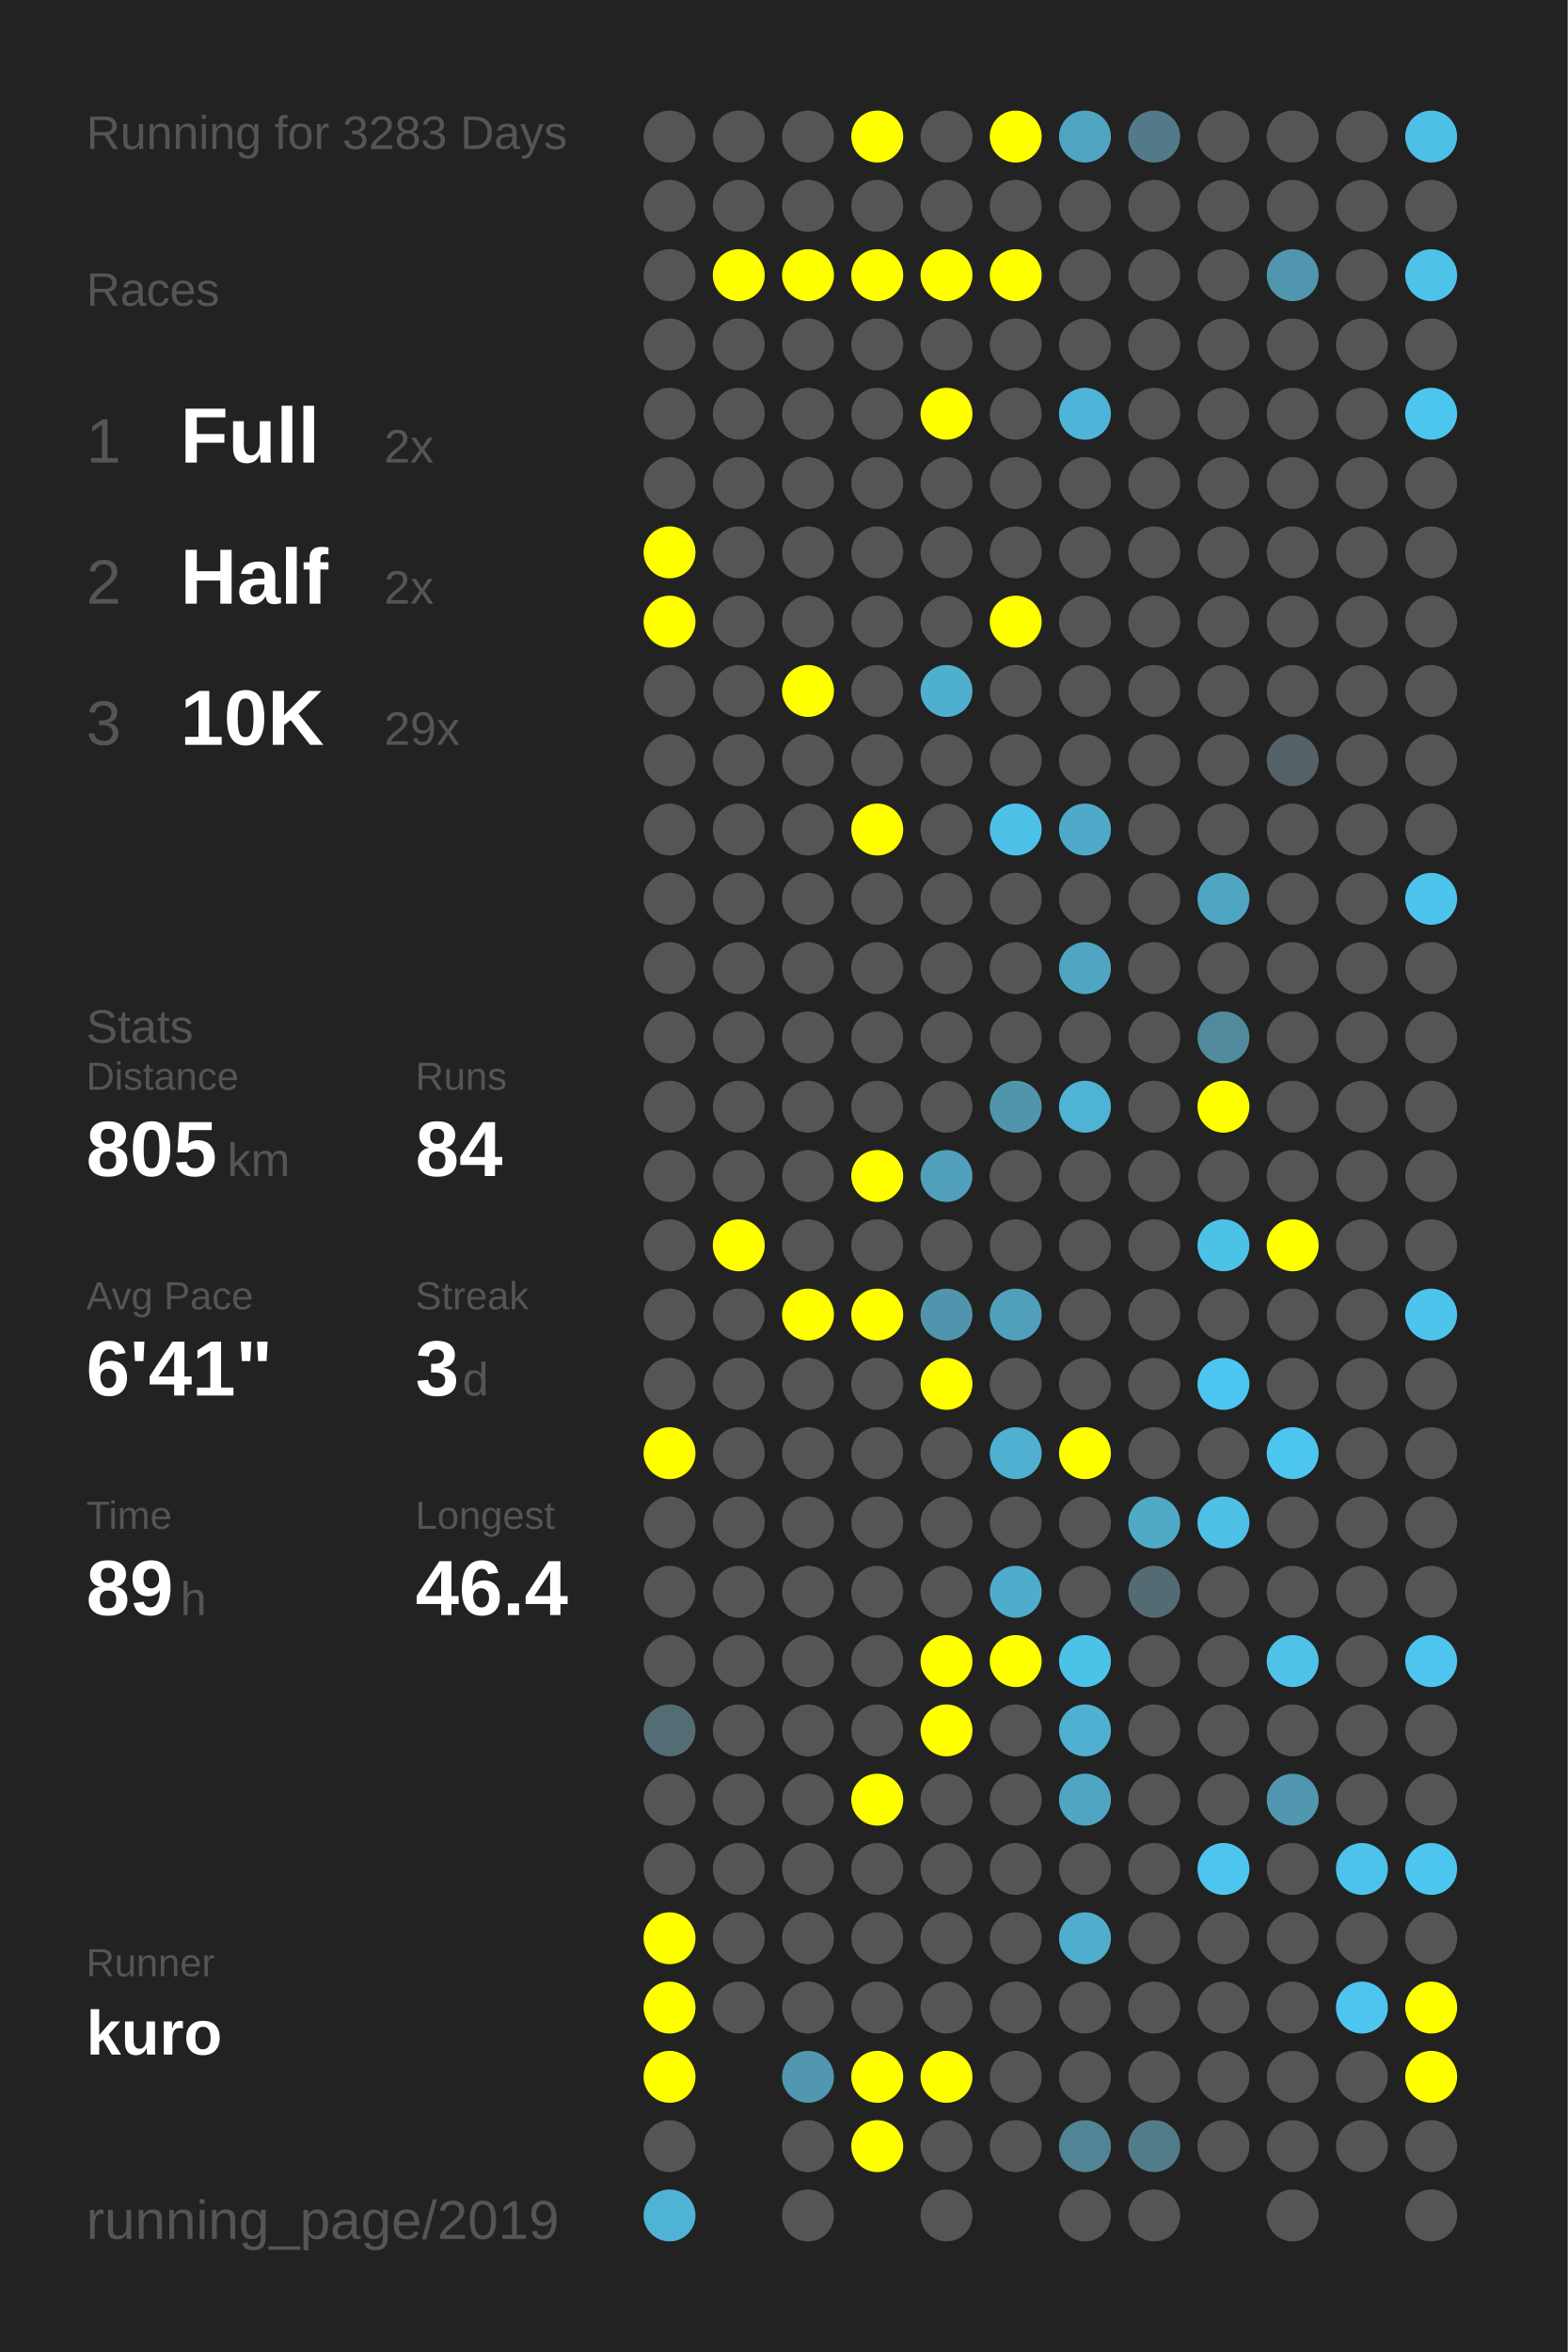
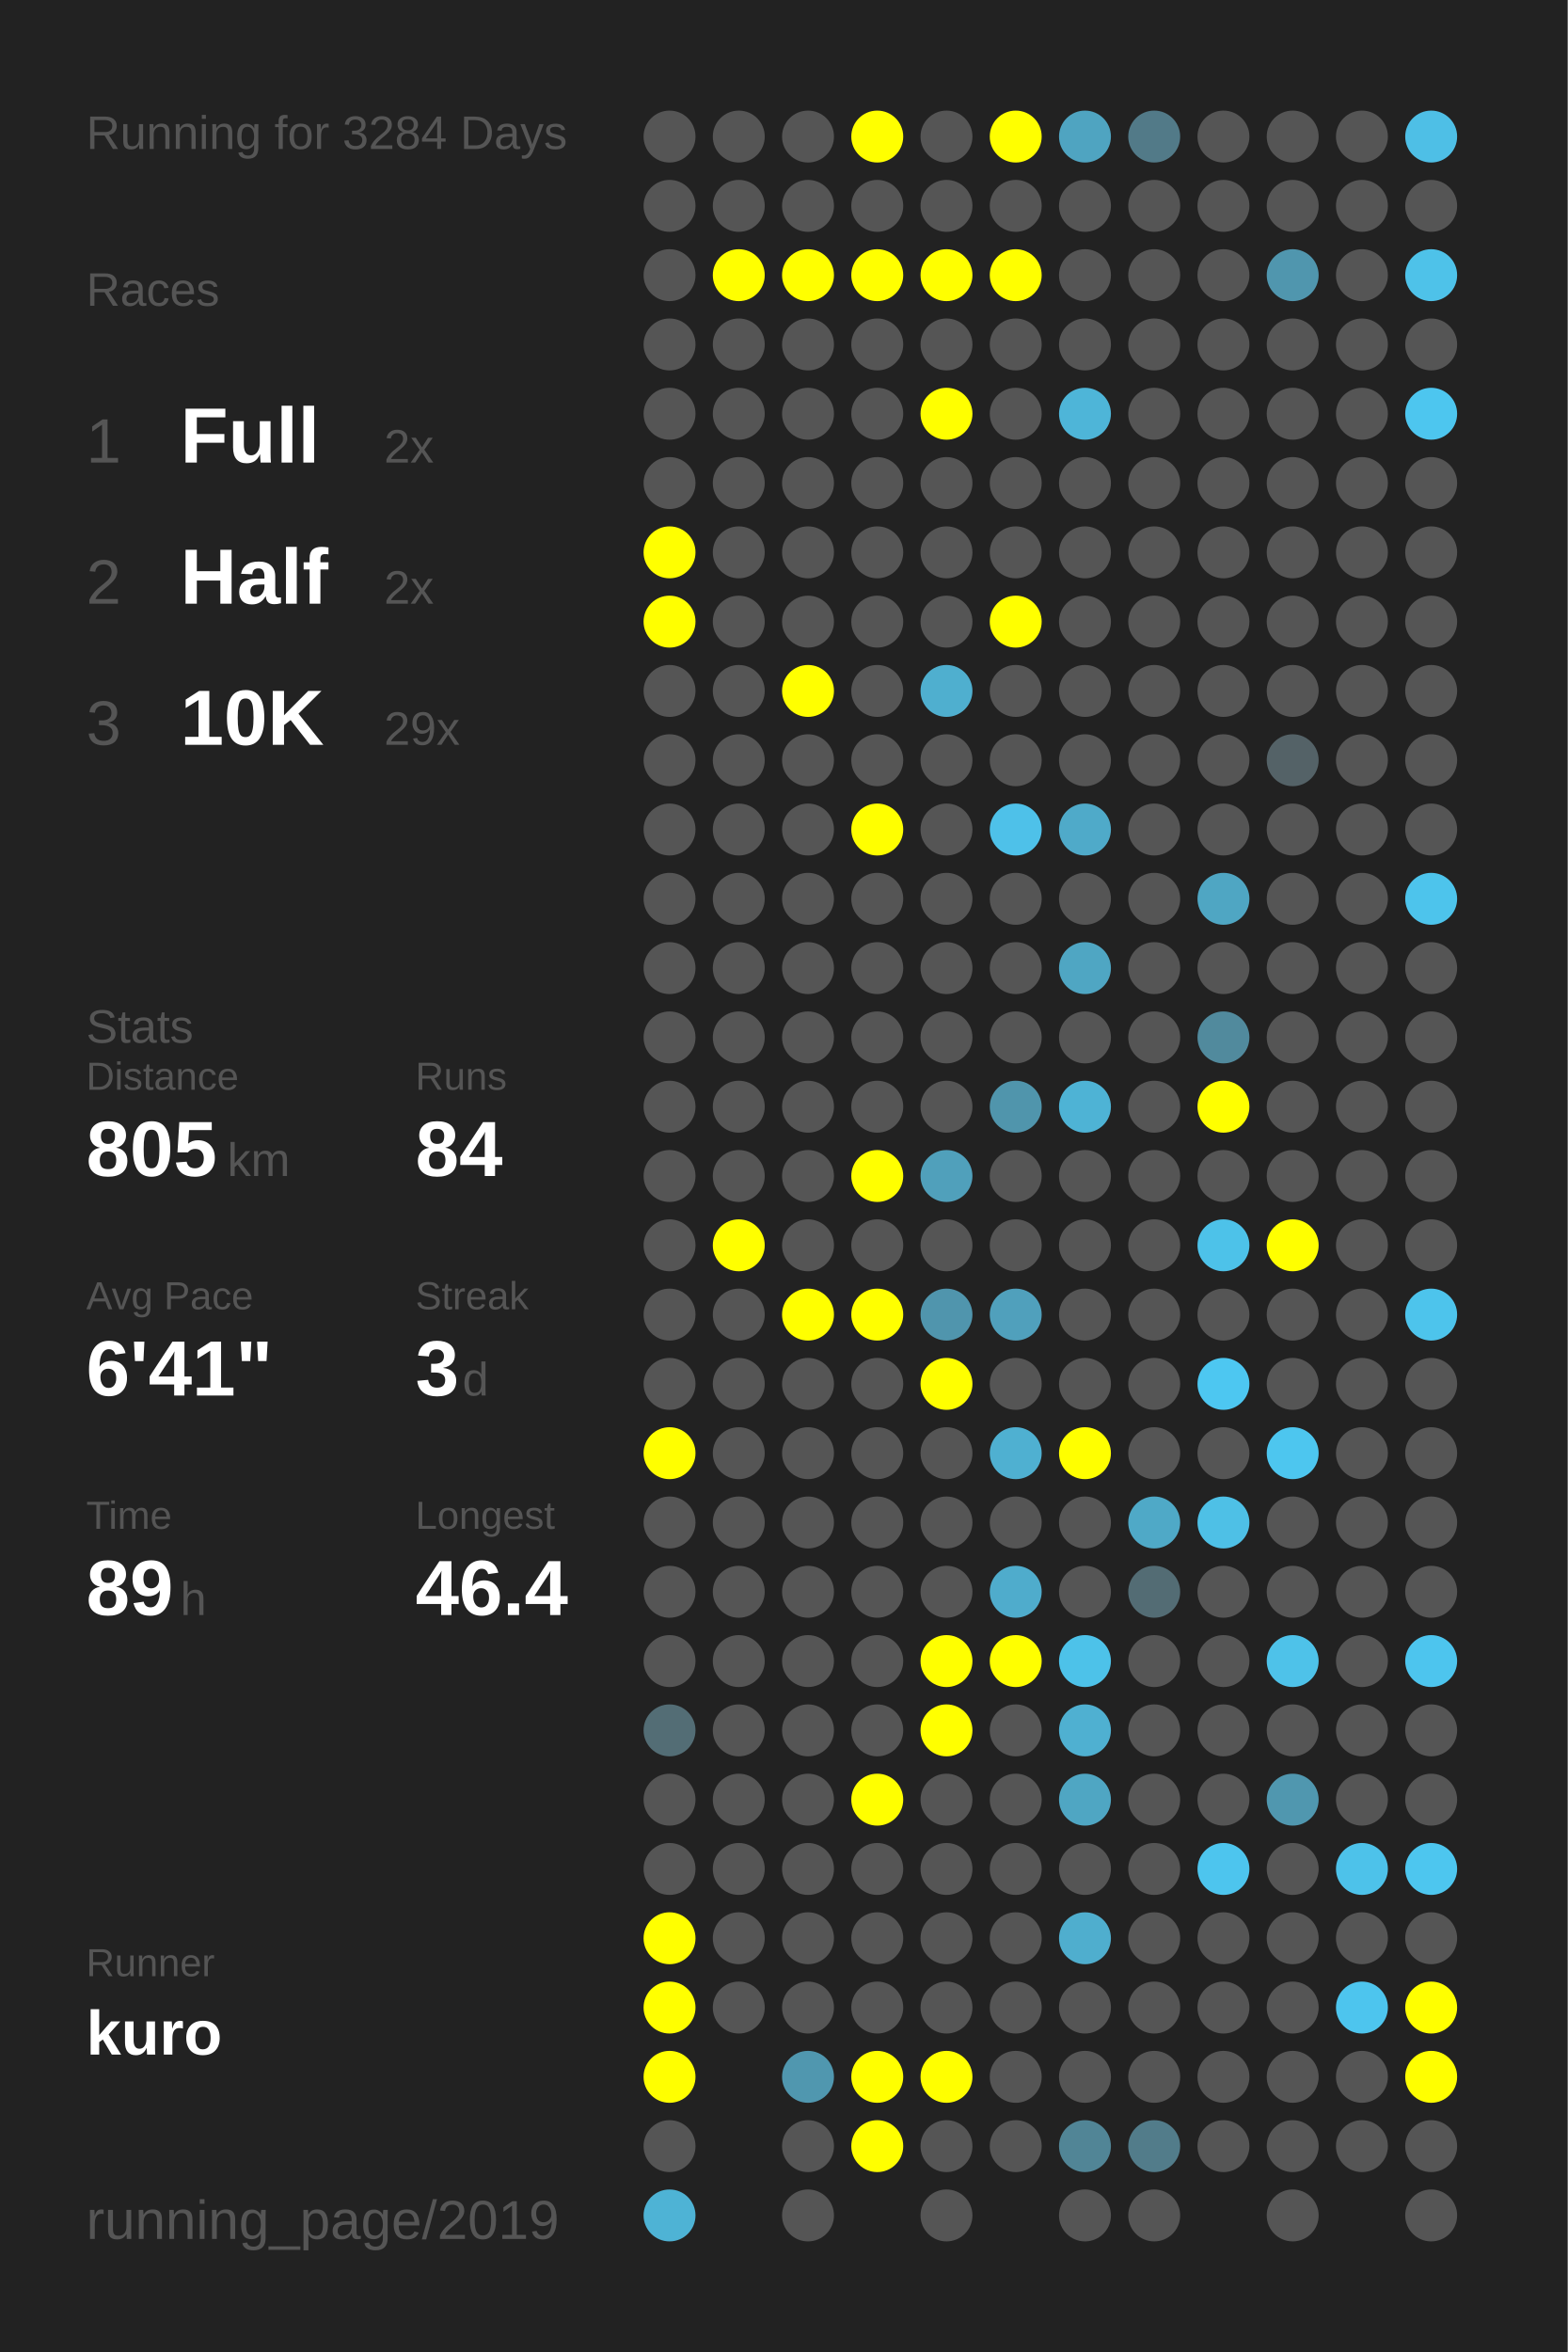
<svg xmlns="http://www.w3.org/2000/svg" baseProfile="full" height="300mm" version="1.1" viewBox="0,0,200,300" width="200mm">
  <defs />
  <rect fill="#222222" height="300" width="200" x="0" y="0" />
-   <text fill="#555555" style="font-size:6px; font-family:Arial;" x="11" y="19">Running for 3283 Days</text>
+   <text fill="#555555" style="font-size:6px; font-family:Arial;" x="11" y="19">Running for 3284 Days</text>
  <text fill="#555555" style="font-size:6px; font-family:Arial;" x="11" y="39">Races</text>
  <text fill="#555555" style="font-size:8px; font-family:Arial;" x="11" y="59">1</text>
  <text fill="#FFFFFF" style="font-size:10px; font-family:Arial; font-weight:bold;" x="23" y="59">Full</text>
  <text fill="#555555" style="font-size:6px; font-family:Arial;" x="49" y="59">2x</text>
  <text fill="#555555" style="font-size:8px; font-family:Arial;" x="11" y="77">2</text>
  <text fill="#FFFFFF" style="font-size:10px; font-family:Arial; font-weight:bold;" x="23" y="77">Half</text>
  <text fill="#555555" style="font-size:6px; font-family:Arial;" x="49" y="77">2x</text>
  <text fill="#555555" style="font-size:8px; font-family:Arial;" x="11" y="95">3</text>
  <text fill="#FFFFFF" style="font-size:10px; font-family:Arial; font-weight:bold;" x="23" y="95">10K</text>
  <text fill="#555555" style="font-size:6px; font-family:Arial;" x="49" y="95">29x</text>
  <text fill="#555555" style="font-size:6px; font-family:Arial;" x="11" y="133">Stats</text>
  <text fill="#555555" style="font-size:5px; font-family:Arial;" x="11" y="139">Distance</text>
  <text fill="#FFFFFF" style="font-size:10px; font-family:Arial; font-weight:bold;" x="11" y="150">805</text>
  <text fill="#555555" style="font-size:6px; font-family:Arial;" x="29" y="150">km</text>
  <text fill="#555555" style="font-size:5px; font-family:Arial;" x="53" y="139">Runs</text>
  <text fill="#FFFFFF" style="font-size:10px; font-family:Arial; font-weight:bold;" x="53" y="150">84</text>
  <text fill="#555555" style="font-size:5px; font-family:Arial;" x="11" y="167">Avg Pace</text>
  <text fill="#FFFFFF" style="font-size:10px; font-family:Arial; font-weight:bold;" x="11" y="178">6'41"</text>
  <text fill="#555555" style="font-size:5px; font-family:Arial;" x="53" y="167">Streak</text>
  <text fill="#FFFFFF" style="font-size:10px; font-family:Arial; font-weight:bold;" x="53" y="178">3</text>
  <text fill="#555555" style="font-size:6px; font-family:Arial;" x="59" y="178">d</text>
  <text fill="#555555" style="font-size:5px; font-family:Arial;" x="11" y="195">Time</text>
  <text fill="#FFFFFF" style="font-size:10px; font-family:Arial; font-weight:bold;" x="11" y="206">89</text>
  <text fill="#555555" style="font-size:6px; font-family:Arial;" x="23" y="206">h</text>
  <text fill="#555555" style="font-size:5px; font-family:Arial;" x="53" y="195">Longest</text>
  <text fill="#FFFFFF" style="font-size:10px; font-family:Arial; font-weight:bold;" x="53" y="206">46.4</text>
  <text fill="#555555" style="font-size:5px; font-family:Arial;" x="11" y="252.065">Runner</text>
  <text fill="#FFFFFF" style="font-size:8px; font-family:Arial; font-weight:bold;" x="11" y="262.065">kuro</text>
  <text fill="#555555" style="font-size:7px; font-family:Arial;" x="11" y="285.581">running_page/2019</text>
  <circle cx="85.417" cy="17.419" fill="#555555" r="3.312" />
  <circle cx="85.417" cy="26.258" fill="#555555" r="3.312" />
  <circle cx="85.417" cy="35.097" fill="#555555" r="3.312" />
  <circle cx="85.417" cy="43.935" fill="#555555" r="3.312" />
  <circle cx="85.417" cy="52.774" fill="#555555" r="3.312" />
  <circle cx="85.417" cy="61.613" fill="#555555" r="3.312" />
  <circle cx="85.417" cy="70.452" fill="#FFFF00" r="3.312" />
  <circle cx="85.417" cy="79.29" fill="#FFFF00" r="3.312" />
  <circle cx="85.417" cy="88.129" fill="#555555" r="3.312" />
  <circle cx="85.417" cy="96.968" fill="#555555" r="3.312" />
  <circle cx="85.417" cy="105.806" fill="#555555" r="3.312" />
  <circle cx="85.417" cy="114.645" fill="#555555" r="3.312" />
  <circle cx="85.417" cy="123.484" fill="#555555" r="3.312" />
  <circle cx="85.417" cy="132.323" fill="#555555" r="3.312" />
  <circle cx="85.417" cy="141.161" fill="#555555" r="3.312" />
  <circle cx="85.417" cy="150" fill="#555555" r="3.312" />
  <circle cx="85.417" cy="158.839" fill="#555555" r="3.312" />
  <circle cx="85.417" cy="167.677" fill="#555555" r="3.312" />
  <circle cx="85.417" cy="176.516" fill="#555555" r="3.312" />
  <circle cx="85.417" cy="185.355" fill="#FFFF00" r="3.312" />
  <circle cx="85.417" cy="194.194" fill="#555555" r="3.312" />
  <circle cx="85.417" cy="203.032" fill="#555555" r="3.312" />
  <circle cx="85.417" cy="211.871" fill="#555555" r="3.312" />
  <circle cx="85.417" cy="220.71" fill="#536d75" r="3.312" />
  <circle cx="85.417" cy="229.548" fill="#555555" r="3.312" />
  <circle cx="85.417" cy="238.387" fill="#555555" r="3.312" />
  <circle cx="85.417" cy="247.226" fill="#FFFF00" r="3.312" />
  <circle cx="85.417" cy="256.065" fill="#FFFF00" r="3.312" />
  <circle cx="85.417" cy="264.903" fill="#FFFF00" r="3.312" />
  <circle cx="85.417" cy="273.742" fill="#555555" r="3.312" />
  <circle cx="85.417" cy="282.581" fill="#4eb3d5" r="3.312" />
  <circle cx="94.25" cy="17.419" fill="#555555" r="3.312" />
  <circle cx="94.25" cy="26.258" fill="#555555" r="3.312" />
  <circle cx="94.25" cy="35.097" fill="#FFFF00" r="3.312" />
  <circle cx="94.25" cy="43.935" fill="#555555" r="3.312" />
  <circle cx="94.25" cy="52.774" fill="#555555" r="3.312" />
  <circle cx="94.25" cy="61.613" fill="#555555" r="3.312" />
  <circle cx="94.25" cy="70.452" fill="#555555" r="3.312" />
  <circle cx="94.25" cy="79.29" fill="#555555" r="3.312" />
  <circle cx="94.25" cy="88.129" fill="#555555" r="3.312" />
  <circle cx="94.25" cy="96.968" fill="#555555" r="3.312" />
  <circle cx="94.25" cy="105.806" fill="#555555" r="3.312" />
  <circle cx="94.25" cy="114.645" fill="#555555" r="3.312" />
  <circle cx="94.25" cy="123.484" fill="#555555" r="3.312" />
  <circle cx="94.25" cy="132.323" fill="#555555" r="3.312" />
  <circle cx="94.25" cy="141.161" fill="#555555" r="3.312" />
  <circle cx="94.25" cy="150" fill="#555555" r="3.312" />
  <circle cx="94.25" cy="158.839" fill="#FFFF00" r="3.312" />
  <circle cx="94.25" cy="167.677" fill="#555555" r="3.312" />
  <circle cx="94.25" cy="176.516" fill="#555555" r="3.312" />
  <circle cx="94.25" cy="185.355" fill="#555555" r="3.312" />
  <circle cx="94.25" cy="194.194" fill="#555555" r="3.312" />
  <circle cx="94.25" cy="203.032" fill="#555555" r="3.312" />
  <circle cx="94.25" cy="211.871" fill="#555555" r="3.312" />
  <circle cx="94.25" cy="220.71" fill="#555555" r="3.312" />
  <circle cx="94.25" cy="229.548" fill="#555555" r="3.312" />
  <circle cx="94.25" cy="238.387" fill="#555555" r="3.312" />
  <circle cx="94.25" cy="247.226" fill="#555555" r="3.312" />
  <circle cx="94.25" cy="256.065" fill="#555555" r="3.312" />
  <circle cx="103.083" cy="17.419" fill="#555555" r="3.312" />
  <circle cx="103.083" cy="26.258" fill="#555555" r="3.312" />
  <circle cx="103.083" cy="35.097" fill="#FFFF00" r="3.312" />
  <circle cx="103.083" cy="43.935" fill="#555555" r="3.312" />
  <circle cx="103.083" cy="52.774" fill="#555555" r="3.312" />
  <circle cx="103.083" cy="61.613" fill="#555555" r="3.312" />
  <circle cx="103.083" cy="70.452" fill="#555555" r="3.312" />
  <circle cx="103.083" cy="79.29" fill="#555555" r="3.312" />
  <circle cx="103.083" cy="88.129" fill="#FFFF00" r="3.312" />
  <circle cx="103.083" cy="96.968" fill="#555555" r="3.312" />
  <circle cx="103.083" cy="105.806" fill="#555555" r="3.312" />
  <circle cx="103.083" cy="114.645" fill="#555555" r="3.312" />
  <circle cx="103.083" cy="123.484" fill="#555555" r="3.312" />
  <circle cx="103.083" cy="132.323" fill="#555555" r="3.312" />
  <circle cx="103.083" cy="141.161" fill="#555555" r="3.312" />
  <circle cx="103.083" cy="150" fill="#555555" r="3.312" />
  <circle cx="103.083" cy="158.839" fill="#555555" r="3.312" />
  <circle cx="103.083" cy="167.677" fill="#FFFF00" r="3.312" />
  <circle cx="103.083" cy="176.516" fill="#555555" r="3.312" />
  <circle cx="103.083" cy="185.355" fill="#555555" r="3.312" />
  <circle cx="103.083" cy="194.194" fill="#555555" r="3.312" />
  <circle cx="103.083" cy="203.032" fill="#555555" r="3.312" />
  <circle cx="103.083" cy="211.871" fill="#555555" r="3.312" />
  <circle cx="103.083" cy="220.71" fill="#555555" r="3.312" />
  <circle cx="103.083" cy="229.548" fill="#555555" r="3.312" />
  <circle cx="103.083" cy="238.387" fill="#555555" r="3.312" />
  <circle cx="103.083" cy="247.226" fill="#555555" r="3.312" />
  <circle cx="103.083" cy="256.065" fill="#555555" r="3.312" />
  <circle cx="103.083" cy="264.903" fill="#5097af" r="3.312" />
  <circle cx="103.083" cy="273.742" fill="#555555" r="3.312" />
  <circle cx="103.083" cy="282.581" fill="#555555" r="3.312" />
  <circle cx="111.917" cy="17.419" fill="#FFFF00" r="3.312" />
  <circle cx="111.917" cy="26.258" fill="#555555" r="3.312" />
  <circle cx="111.917" cy="35.097" fill="#FFFF00" r="3.312" />
  <circle cx="111.917" cy="43.935" fill="#555555" r="3.312" />
  <circle cx="111.917" cy="52.774" fill="#555555" r="3.312" />
  <circle cx="111.917" cy="61.613" fill="#555555" r="3.312" />
  <circle cx="111.917" cy="70.452" fill="#555555" r="3.312" />
  <circle cx="111.917" cy="79.29" fill="#555555" r="3.312" />
  <circle cx="111.917" cy="88.129" fill="#555555" r="3.312" />
  <circle cx="111.917" cy="96.968" fill="#555555" r="3.312" />
  <circle cx="111.917" cy="105.806" fill="#FFFF00" r="3.312" />
  <circle cx="111.917" cy="114.645" fill="#555555" r="3.312" />
  <circle cx="111.917" cy="123.484" fill="#555555" r="3.312" />
  <circle cx="111.917" cy="132.323" fill="#555555" r="3.312" />
  <circle cx="111.917" cy="141.161" fill="#555555" r="3.312" />
  <circle cx="111.917" cy="150" fill="#FFFF00" r="3.312" />
  <circle cx="111.917" cy="158.839" fill="#555555" r="3.312" />
  <circle cx="111.917" cy="167.677" fill="#FFFF00" r="3.312" />
  <circle cx="111.917" cy="176.516" fill="#555555" r="3.312" />
  <circle cx="111.917" cy="185.355" fill="#555555" r="3.312" />
  <circle cx="111.917" cy="194.194" fill="#555555" r="3.312" />
  <circle cx="111.917" cy="203.032" fill="#555555" r="3.312" />
  <circle cx="111.917" cy="211.871" fill="#555555" r="3.312" />
  <circle cx="111.917" cy="220.71" fill="#555555" r="3.312" />
  <circle cx="111.917" cy="229.548" fill="#FFFF00" r="3.312" />
  <circle cx="111.917" cy="238.387" fill="#555555" r="3.312" />
  <circle cx="111.917" cy="247.226" fill="#555555" r="3.312" />
  <circle cx="111.917" cy="256.065" fill="#555555" r="3.312" />
  <circle cx="111.917" cy="264.903" fill="#FFFF00" r="3.312" />
  <circle cx="111.917" cy="273.742" fill="#FFFF00" r="3.312" />
  <circle cx="120.75" cy="17.419" fill="#555555" r="3.312" />
  <circle cx="120.75" cy="26.258" fill="#555555" r="3.312" />
  <circle cx="120.75" cy="35.097" fill="#FFFF00" r="3.312" />
  <circle cx="120.75" cy="43.935" fill="#555555" r="3.312" />
  <circle cx="120.75" cy="52.774" fill="#FFFF00" r="3.312" />
  <circle cx="120.75" cy="61.613" fill="#555555" r="3.312" />
  <circle cx="120.75" cy="70.452" fill="#555555" r="3.312" />
  <circle cx="120.75" cy="79.29" fill="#555555" r="3.312" />
  <circle cx="120.75" cy="88.129" fill="#4fafcf" r="3.312" />
  <circle cx="120.75" cy="96.968" fill="#555555" r="3.312" />
  <circle cx="120.75" cy="105.806" fill="#555555" r="3.312" />
  <circle cx="120.75" cy="114.645" fill="#555555" r="3.312" />
  <circle cx="120.75" cy="123.484" fill="#555555" r="3.312" />
  <circle cx="120.75" cy="132.323" fill="#555555" r="3.312" />
  <circle cx="120.75" cy="141.161" fill="#555555" r="3.312" />
  <circle cx="120.75" cy="150" fill="#50a0bb" r="3.312" />
  <circle cx="120.75" cy="158.839" fill="#555555" r="3.312" />
  <circle cx="120.75" cy="167.677" fill="#5095ad" r="3.312" />
  <circle cx="120.75" cy="176.516" fill="#FFFF00" r="3.312" />
  <circle cx="120.75" cy="185.355" fill="#555555" r="3.312" />
  <circle cx="120.75" cy="194.194" fill="#555555" r="3.312" />
  <circle cx="120.75" cy="203.032" fill="#555555" r="3.312" />
  <circle cx="120.75" cy="211.871" fill="#FFFF00" r="3.312" />
  <circle cx="120.75" cy="220.71" fill="#FFFF00" r="3.312" />
  <circle cx="120.75" cy="229.548" fill="#555555" r="3.312" />
  <circle cx="120.75" cy="238.387" fill="#555555" r="3.312" />
  <circle cx="120.75" cy="247.226" fill="#555555" r="3.312" />
  <circle cx="120.75" cy="256.065" fill="#555555" r="3.312" />
  <circle cx="120.75" cy="264.903" fill="#FFFF00" r="3.312" />
  <circle cx="120.75" cy="273.742" fill="#555555" r="3.312" />
  <circle cx="120.75" cy="282.581" fill="#555555" r="3.312" />
  <circle cx="129.583" cy="17.419" fill="#FFFF00" r="3.312" />
  <circle cx="129.583" cy="26.258" fill="#555555" r="3.312" />
  <circle cx="129.583" cy="35.097" fill="#FFFF00" r="3.312" />
  <circle cx="129.583" cy="43.935" fill="#555555" r="3.312" />
  <circle cx="129.583" cy="52.774" fill="#555555" r="3.312" />
  <circle cx="129.583" cy="61.613" fill="#555555" r="3.312" />
  <circle cx="129.583" cy="70.452" fill="#555555" r="3.312" />
  <circle cx="129.583" cy="79.29" fill="#FFFF00" r="3.312" />
  <circle cx="129.583" cy="88.129" fill="#555555" r="3.312" />
  <circle cx="129.583" cy="96.968" fill="#555555" r="3.312" />
  <circle cx="129.583" cy="105.806" fill="#4ec1e9" r="3.312" />
  <circle cx="129.583" cy="114.645" fill="#555555" r="3.312" />
  <circle cx="129.583" cy="123.484" fill="#555555" r="3.312" />
  <circle cx="129.583" cy="132.323" fill="#555555" r="3.312" />
  <circle cx="129.583" cy="141.161" fill="#5095ac" r="3.312" />
  <circle cx="129.583" cy="150" fill="#555555" r="3.312" />
  <circle cx="129.583" cy="158.839" fill="#555555" r="3.312" />
  <circle cx="129.583" cy="167.677" fill="#50a0bc" r="3.312" />
  <circle cx="129.583" cy="176.516" fill="#555555" r="3.312" />
  <circle cx="129.583" cy="185.355" fill="#4fb0d1" r="3.312" />
  <circle cx="129.583" cy="194.194" fill="#555555" r="3.312" />
  <circle cx="129.583" cy="203.032" fill="#4faccc" r="3.312" />
  <circle cx="129.583" cy="211.871" fill="#FFFF00" r="3.312" />
  <circle cx="129.583" cy="220.71" fill="#555555" r="3.312" />
  <circle cx="129.583" cy="229.548" fill="#555555" r="3.312" />
  <circle cx="129.583" cy="238.387" fill="#555555" r="3.312" />
  <circle cx="129.583" cy="247.226" fill="#555555" r="3.312" />
  <circle cx="129.583" cy="256.065" fill="#555555" r="3.312" />
  <circle cx="129.583" cy="264.903" fill="#555555" r="3.312" />
  <circle cx="129.583" cy="273.742" fill="#555555" r="3.312" />
  <circle cx="138.417" cy="17.419" fill="#4fa4c1" r="3.312" />
  <circle cx="138.417" cy="26.258" fill="#555555" r="3.312" />
  <circle cx="138.417" cy="35.097" fill="#555555" r="3.312" />
  <circle cx="138.417" cy="43.935" fill="#555555" r="3.312" />
  <circle cx="138.417" cy="52.774" fill="#4eb5d8" r="3.312" />
  <circle cx="138.417" cy="61.613" fill="#555555" r="3.312" />
  <circle cx="138.417" cy="70.452" fill="#555555" r="3.312" />
  <circle cx="138.417" cy="79.29" fill="#555555" r="3.312" />
  <circle cx="138.417" cy="88.129" fill="#555555" r="3.312" />
  <circle cx="138.417" cy="96.968" fill="#555555" r="3.312" />
  <circle cx="138.417" cy="105.806" fill="#4faac9" r="3.312" />
  <circle cx="138.417" cy="114.645" fill="#555555" r="3.312" />
  <circle cx="138.417" cy="123.484" fill="#4fa6c3" r="3.312" />
  <circle cx="138.417" cy="132.323" fill="#555555" r="3.312" />
  <circle cx="138.417" cy="141.161" fill="#4eb3d5" r="3.312" />
  <circle cx="138.417" cy="150" fill="#555555" r="3.312" />
  <circle cx="138.417" cy="158.839" fill="#555555" r="3.312" />
  <circle cx="138.417" cy="167.677" fill="#555555" r="3.312" />
  <circle cx="138.417" cy="176.516" fill="#555555" r="3.312" />
  <circle cx="138.417" cy="185.355" fill="#FFFF00" r="3.312" />
  <circle cx="138.417" cy="194.194" fill="#555555" r="3.312" />
  <circle cx="138.417" cy="203.032" fill="#555555" r="3.312" />
  <circle cx="138.417" cy="211.871" fill="#4dc2e9" r="3.312" />
  <circle cx="138.417" cy="220.71" fill="#4fb0d1" r="3.312" />
  <circle cx="138.417" cy="229.548" fill="#4fa6c3" r="3.312" />
  <circle cx="138.417" cy="238.387" fill="#555555" r="3.312" />
  <circle cx="138.417" cy="247.226" fill="#4faece" r="3.312" />
  <circle cx="138.417" cy="256.065" fill="#555555" r="3.312" />
  <circle cx="138.417" cy="264.903" fill="#555555" r="3.312" />
  <circle cx="138.417" cy="273.742" fill="#518596" r="3.312" />
  <circle cx="138.417" cy="282.581" fill="#555555" r="3.312" />
  <circle cx="147.25" cy="17.419" fill="#527a88" r="3.312" />
  <circle cx="147.25" cy="26.258" fill="#555555" r="3.312" />
  <circle cx="147.25" cy="35.097" fill="#555555" r="3.312" />
  <circle cx="147.25" cy="43.935" fill="#555555" r="3.312" />
  <circle cx="147.25" cy="52.774" fill="#555555" r="3.312" />
  <circle cx="147.25" cy="61.613" fill="#555555" r="3.312" />
  <circle cx="147.25" cy="70.452" fill="#555555" r="3.312" />
  <circle cx="147.25" cy="79.29" fill="#555555" r="3.312" />
  <circle cx="147.25" cy="88.129" fill="#555555" r="3.312" />
  <circle cx="147.25" cy="96.968" fill="#555555" r="3.312" />
  <circle cx="147.25" cy="105.806" fill="#555555" r="3.312" />
  <circle cx="147.25" cy="114.645" fill="#555555" r="3.312" />
  <circle cx="147.25" cy="123.484" fill="#555555" r="3.312" />
  <circle cx="147.25" cy="132.323" fill="#555555" r="3.312" />
  <circle cx="147.25" cy="141.161" fill="#555555" r="3.312" />
  <circle cx="147.25" cy="150" fill="#555555" r="3.312" />
  <circle cx="147.25" cy="158.839" fill="#555555" r="3.312" />
  <circle cx="147.25" cy="167.677" fill="#555555" r="3.312" />
  <circle cx="147.25" cy="176.516" fill="#555555" r="3.312" />
  <circle cx="147.25" cy="185.355" fill="#555555" r="3.312" />
  <circle cx="147.25" cy="194.194" fill="#4fa9c7" r="3.312" />
  <circle cx="147.25" cy="203.032" fill="#536c74" r="3.312" />
  <circle cx="147.25" cy="211.871" fill="#555555" r="3.312" />
  <circle cx="147.25" cy="220.71" fill="#555555" r="3.312" />
  <circle cx="147.25" cy="229.548" fill="#555555" r="3.312" />
  <circle cx="147.25" cy="238.387" fill="#555555" r="3.312" />
  <circle cx="147.25" cy="247.226" fill="#555555" r="3.312" />
  <circle cx="147.25" cy="256.065" fill="#555555" r="3.312" />
  <circle cx="147.25" cy="264.903" fill="#555555" r="3.312" />
  <circle cx="147.25" cy="273.742" fill="#527c8a" r="3.312" />
  <circle cx="147.25" cy="282.581" fill="#555555" r="3.312" />
  <circle cx="156.083" cy="17.419" fill="#555555" r="3.312" />
  <circle cx="156.083" cy="26.258" fill="#555555" r="3.312" />
  <circle cx="156.083" cy="35.097" fill="#555555" r="3.312" />
  <circle cx="156.083" cy="43.935" fill="#555555" r="3.312" />
  <circle cx="156.083" cy="52.774" fill="#555555" r="3.312" />
  <circle cx="156.083" cy="61.613" fill="#555555" r="3.312" />
  <circle cx="156.083" cy="70.452" fill="#555555" r="3.312" />
  <circle cx="156.083" cy="79.29" fill="#555555" r="3.312" />
  <circle cx="156.083" cy="88.129" fill="#555555" r="3.312" />
  <circle cx="156.083" cy="96.968" fill="#555555" r="3.312" />
  <circle cx="156.083" cy="105.806" fill="#555555" r="3.312" />
  <circle cx="156.083" cy="114.645" fill="#4fa6c3" r="3.312" />
  <circle cx="156.083" cy="123.484" fill="#555555" r="3.312" />
  <circle cx="156.083" cy="132.323" fill="#518a9d" r="3.312" />
  <circle cx="156.083" cy="141.161" fill="#FFFF00" r="3.312" />
  <circle cx="156.083" cy="150" fill="#555555" r="3.312" />
  <circle cx="156.083" cy="158.839" fill="#4dc2e9" r="3.312" />
  <circle cx="156.083" cy="167.677" fill="#555555" r="3.312" />
  <circle cx="156.083" cy="176.516" fill="#4dc7f1" r="3.312" />
  <circle cx="156.083" cy="185.355" fill="#555555" r="3.312" />
  <circle cx="156.083" cy="194.194" fill="#4ec0e6" r="3.312" />
  <circle cx="156.083" cy="203.032" fill="#555555" r="3.312" />
  <circle cx="156.083" cy="211.871" fill="#555555" r="3.312" />
  <circle cx="156.083" cy="220.71" fill="#555555" r="3.312" />
  <circle cx="156.083" cy="229.548" fill="#555555" r="3.312" />
  <circle cx="156.083" cy="238.387" fill="#4dc5ee" r="3.312" />
  <circle cx="156.083" cy="247.226" fill="#555555" r="3.312" />
  <circle cx="156.083" cy="256.065" fill="#555555" r="3.312" />
  <circle cx="156.083" cy="264.903" fill="#555555" r="3.312" />
  <circle cx="156.083" cy="273.742" fill="#555555" r="3.312" />
  <circle cx="164.917" cy="17.419" fill="#555555" r="3.312" />
  <circle cx="164.917" cy="26.258" fill="#555555" r="3.312" />
  <circle cx="164.917" cy="35.097" fill="#5096ae" r="3.312" />
  <circle cx="164.917" cy="43.935" fill="#555555" r="3.312" />
  <circle cx="164.917" cy="52.774" fill="#555555" r="3.312" />
  <circle cx="164.917" cy="61.613" fill="#555555" r="3.312" />
  <circle cx="164.917" cy="70.452" fill="#555555" r="3.312" />
  <circle cx="164.917" cy="79.29" fill="#555555" r="3.312" />
  <circle cx="164.917" cy="88.129" fill="#555555" r="3.312" />
  <circle cx="164.917" cy="96.968" fill="#546267" r="3.312" />
  <circle cx="164.917" cy="105.806" fill="#555555" r="3.312" />
  <circle cx="164.917" cy="114.645" fill="#555555" r="3.312" />
  <circle cx="164.917" cy="123.484" fill="#555555" r="3.312" />
  <circle cx="164.917" cy="132.323" fill="#555555" r="3.312" />
  <circle cx="164.917" cy="141.161" fill="#555555" r="3.312" />
  <circle cx="164.917" cy="150" fill="#555555" r="3.312" />
  <circle cx="164.917" cy="158.839" fill="#FFFF00" r="3.312" />
  <circle cx="164.917" cy="167.677" fill="#555555" r="3.312" />
  <circle cx="164.917" cy="176.516" fill="#555555" r="3.312" />
  <circle cx="164.917" cy="185.355" fill="#4dc6ef" r="3.312" />
  <circle cx="164.917" cy="194.194" fill="#555555" r="3.312" />
  <circle cx="164.917" cy="203.032" fill="#555555" r="3.312" />
  <circle cx="164.917" cy="211.871" fill="#4ec2e9" r="3.312" />
  <circle cx="164.917" cy="220.71" fill="#555555" r="3.312" />
  <circle cx="164.917" cy="229.548" fill="#5097af" r="3.312" />
  <circle cx="164.917" cy="238.387" fill="#555555" r="3.312" />
  <circle cx="164.917" cy="247.226" fill="#555555" r="3.312" />
  <circle cx="164.917" cy="256.065" fill="#555555" r="3.312" />
  <circle cx="164.917" cy="264.903" fill="#555555" r="3.312" />
  <circle cx="164.917" cy="273.742" fill="#555555" r="3.312" />
  <circle cx="164.917" cy="282.581" fill="#555555" r="3.312" />
  <circle cx="173.75" cy="17.419" fill="#555555" r="3.312" />
  <circle cx="173.75" cy="26.258" fill="#555555" r="3.312" />
  <circle cx="173.75" cy="35.097" fill="#555555" r="3.312" />
  <circle cx="173.75" cy="43.935" fill="#555555" r="3.312" />
  <circle cx="173.75" cy="52.774" fill="#555555" r="3.312" />
  <circle cx="173.75" cy="61.613" fill="#555555" r="3.312" />
  <circle cx="173.75" cy="70.452" fill="#555555" r="3.312" />
  <circle cx="173.75" cy="79.29" fill="#555555" r="3.312" />
  <circle cx="173.75" cy="88.129" fill="#555555" r="3.312" />
  <circle cx="173.75" cy="96.968" fill="#555555" r="3.312" />
  <circle cx="173.75" cy="105.806" fill="#555555" r="3.312" />
  <circle cx="173.75" cy="114.645" fill="#555555" r="3.312" />
  <circle cx="173.75" cy="123.484" fill="#555555" r="3.312" />
  <circle cx="173.75" cy="132.323" fill="#555555" r="3.312" />
  <circle cx="173.75" cy="141.161" fill="#555555" r="3.312" />
  <circle cx="173.75" cy="150" fill="#555555" r="3.312" />
  <circle cx="173.75" cy="158.839" fill="#555555" r="3.312" />
  <circle cx="173.75" cy="167.677" fill="#555555" r="3.312" />
  <circle cx="173.75" cy="176.516" fill="#555555" r="3.312" />
  <circle cx="173.75" cy="185.355" fill="#555555" r="3.312" />
  <circle cx="173.75" cy="194.194" fill="#555555" r="3.312" />
  <circle cx="173.75" cy="203.032" fill="#555555" r="3.312" />
  <circle cx="173.75" cy="211.871" fill="#555555" r="3.312" />
  <circle cx="173.75" cy="220.71" fill="#555555" r="3.312" />
  <circle cx="173.75" cy="229.548" fill="#555555" r="3.312" />
  <circle cx="173.75" cy="238.387" fill="#4dc2ea" r="3.312" />
  <circle cx="173.75" cy="247.226" fill="#555555" r="3.312" />
  <circle cx="173.75" cy="256.065" fill="#4dc5ee" r="3.312" />
  <circle cx="173.75" cy="264.903" fill="#555555" r="3.312" />
  <circle cx="173.75" cy="273.742" fill="#555555" r="3.312" />
  <circle cx="182.583" cy="17.419" fill="#4ebfe6" r="3.312" />
  <circle cx="182.583" cy="26.258" fill="#555555" r="3.312" />
  <circle cx="182.583" cy="35.097" fill="#4ec2e9" r="3.312" />
  <circle cx="182.583" cy="43.935" fill="#555555" r="3.312" />
  <circle cx="182.583" cy="52.774" fill="#4dc6ef" r="3.312" />
  <circle cx="182.583" cy="61.613" fill="#555555" r="3.312" />
  <circle cx="182.583" cy="70.452" fill="#555555" r="3.312" />
  <circle cx="182.583" cy="79.29" fill="#555555" r="3.312" />
  <circle cx="182.583" cy="88.129" fill="#555555" r="3.312" />
  <circle cx="182.583" cy="96.968" fill="#555555" r="3.312" />
  <circle cx="182.583" cy="105.806" fill="#555555" r="3.312" />
  <circle cx="182.583" cy="114.645" fill="#4dc4ec" r="3.312" />
  <circle cx="182.583" cy="123.484" fill="#555555" r="3.312" />
  <circle cx="182.583" cy="132.323" fill="#555555" r="3.312" />
  <circle cx="182.583" cy="141.161" fill="#555555" r="3.312" />
  <circle cx="182.583" cy="150" fill="#555555" r="3.312" />
  <circle cx="182.583" cy="158.839" fill="#555555" r="3.312" />
  <circle cx="182.583" cy="167.677" fill="#4dc4ec" r="3.312" />
  <circle cx="182.583" cy="176.516" fill="#555555" r="3.312" />
  <circle cx="182.583" cy="185.355" fill="#555555" r="3.312" />
  <circle cx="182.583" cy="194.194" fill="#555555" r="3.312" />
  <circle cx="182.583" cy="203.032" fill="#555555" r="3.312" />
  <circle cx="182.583" cy="211.871" fill="#4dc5ee" r="3.312" />
  <circle cx="182.583" cy="220.71" fill="#555555" r="3.312" />
  <circle cx="182.583" cy="229.548" fill="#555555" r="3.312" />
  <circle cx="182.583" cy="238.387" fill="#4dc6ef" r="3.312" />
  <circle cx="182.583" cy="247.226" fill="#555555" r="3.312" />
  <circle cx="182.583" cy="256.065" fill="#FFFF00" r="3.312" />
  <circle cx="182.583" cy="264.903" fill="#FFFF00" r="3.312" />
  <circle cx="182.583" cy="273.742" fill="#555555" r="3.312" />
  <circle cx="182.583" cy="282.581" fill="#555555" r="3.312" />
</svg>
